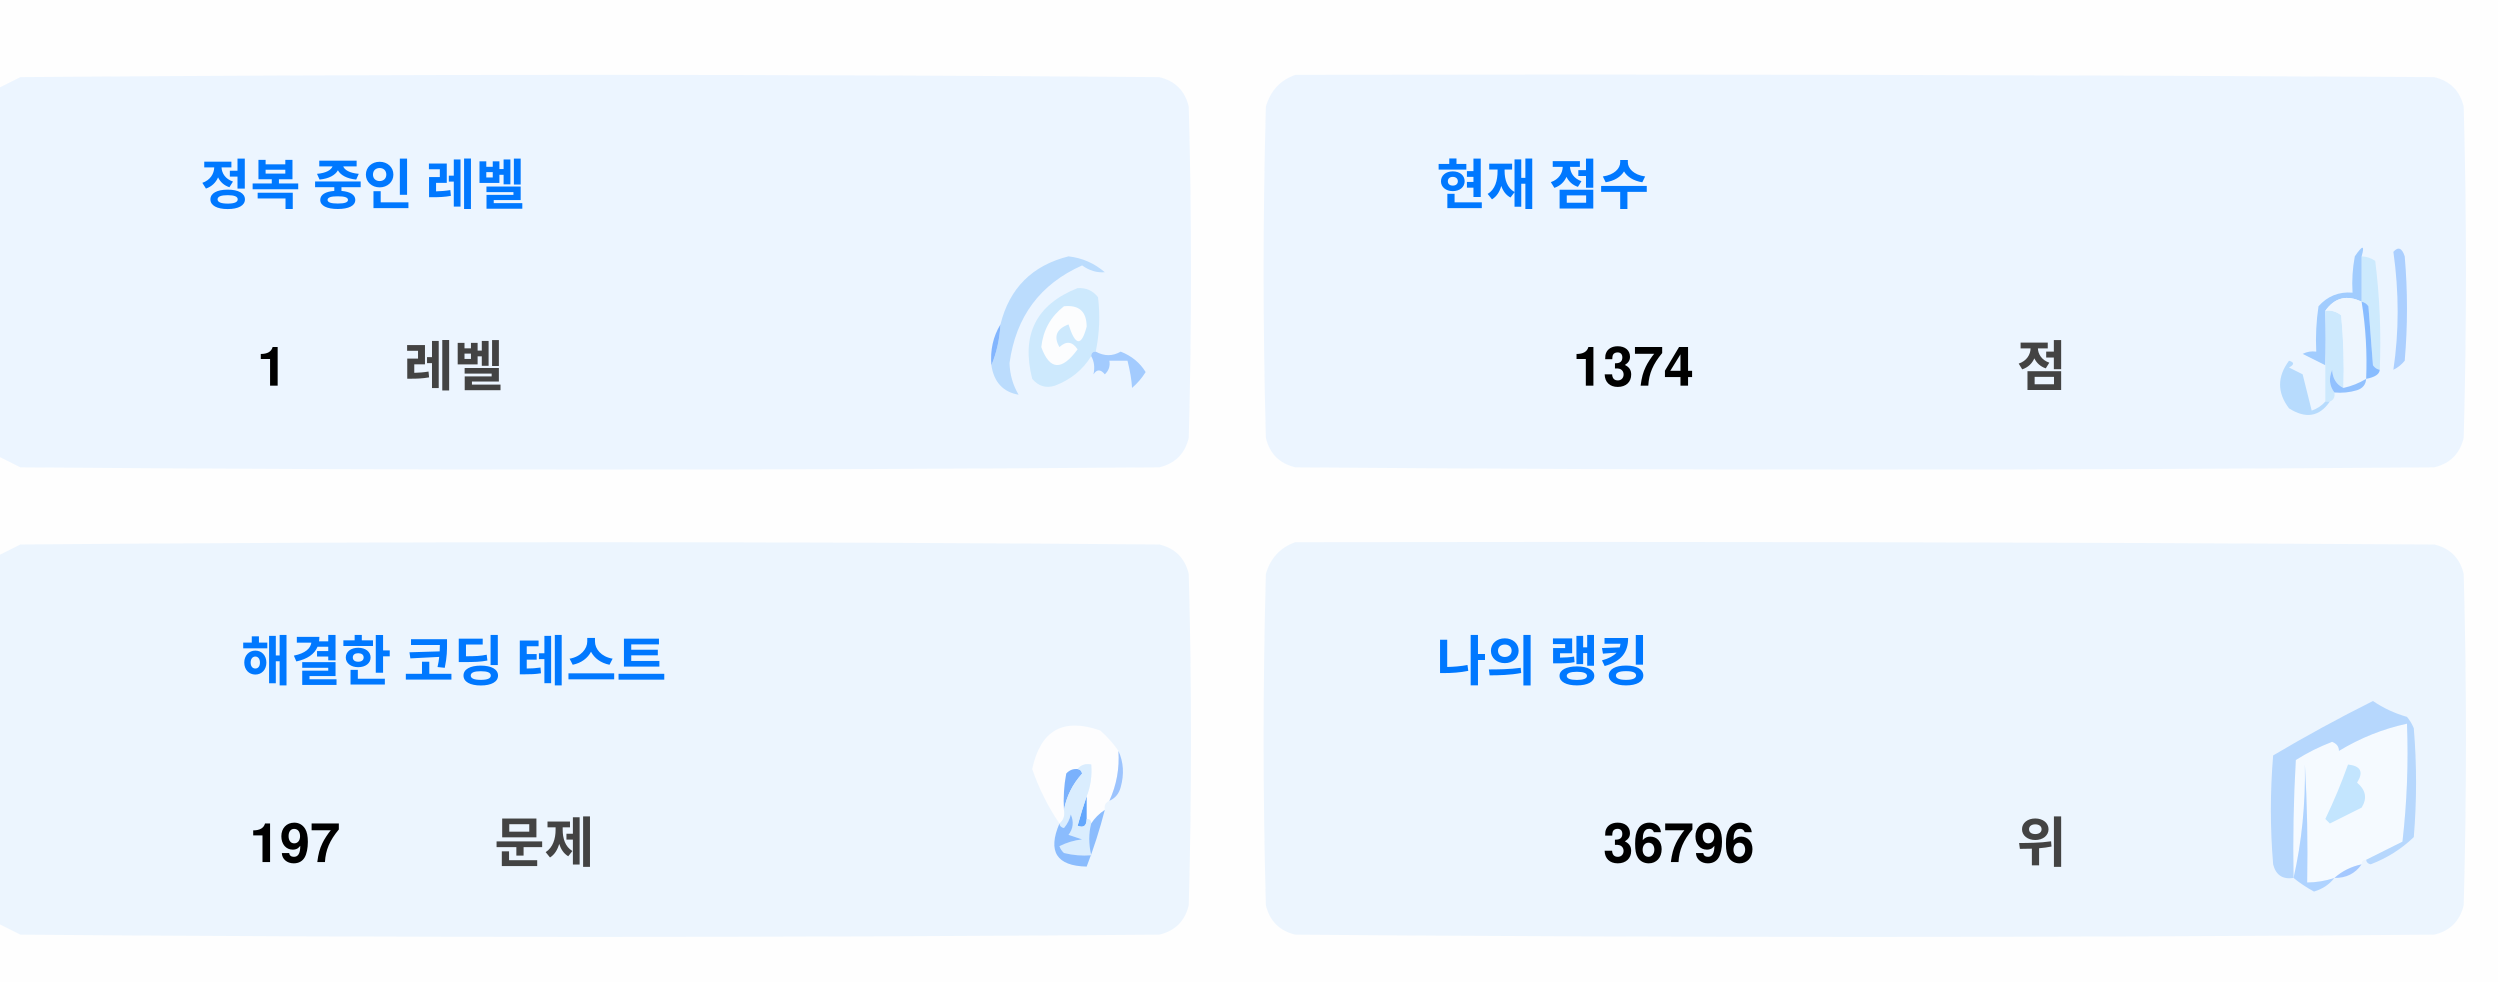
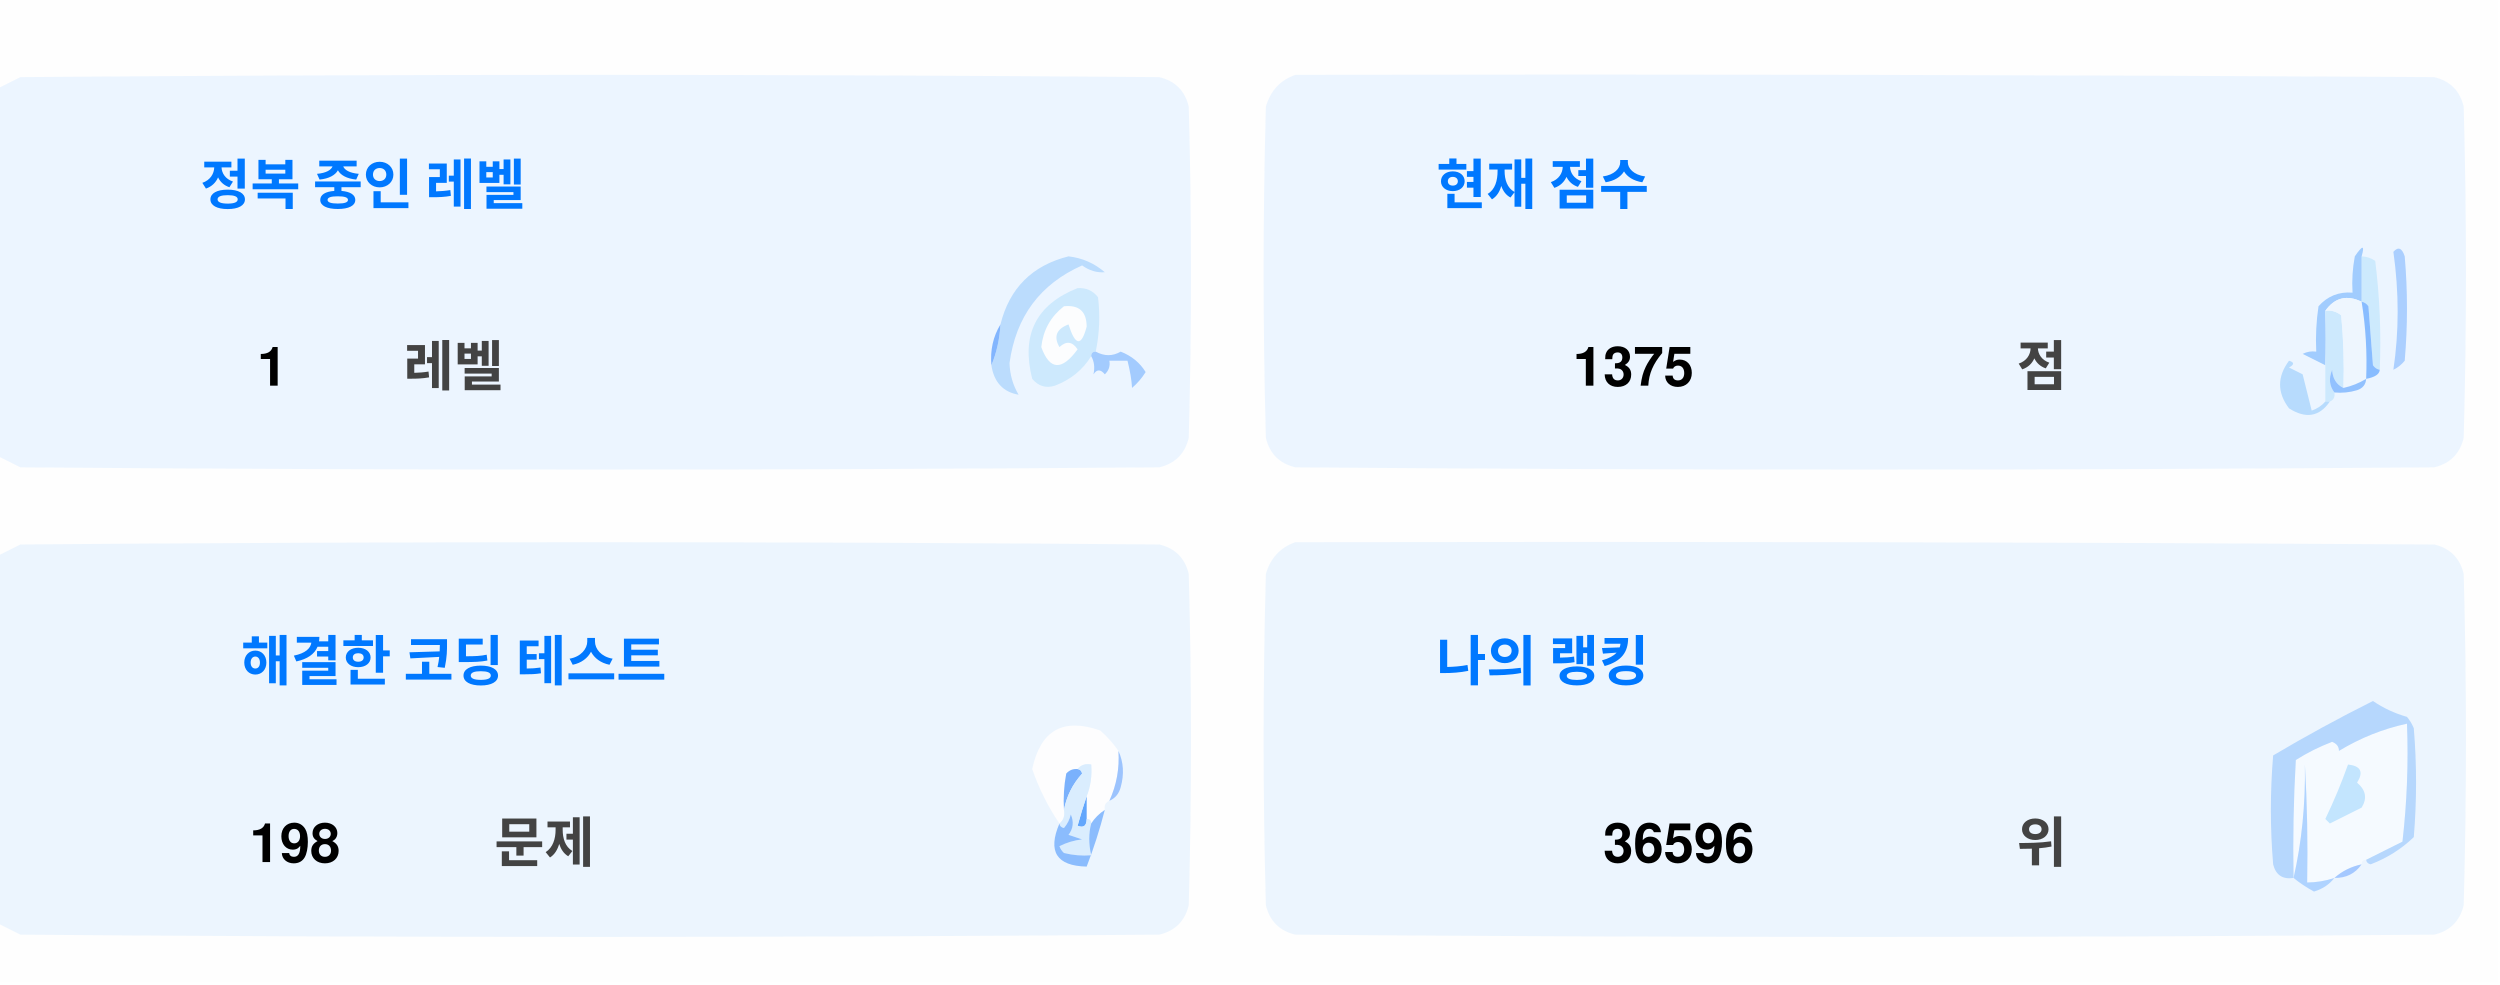
<svg xmlns="http://www.w3.org/2000/svg" version="1.1" width="551px" height="217px" style="shape-rendering:geometricPrecision; text-rendering:geometricPrecision; image-rendering:optimizeQuality; fill-rule:evenodd; clip-rule:evenodd">
  <style>.title {fill: #434343;font-size: 1rem;line-height: 1.5rem;font-weight: bold;font-family: -apple-system, BlinkMacSystemFont, Segoe UI, Helvetica, Arial, sans-serif, Apple Color Emoji, Segoe UI Emoji;}.desc {fill: #434343;font-size: 2.5rem;font-weight: bold;line-height: 1.5rem;font-family: -apple-system, BlinkMacSystemFont, Segoe UI, Helvetica, Arial, sans-serif, Apple Color Emoji, Segoe UI Emoji;}.desc-2 {fill: #434343;font-size: 1rem;font-weight: bold;line-height: 1.5rem;font-family: -apple-system, BlinkMacSystemFont, Segoe UI, Helvetica, Arial, sans-serif, Apple Color Emoji, Segoe UI Emoji;}.text, .desc {animation: twinkling 4s ease-in-out infinite;}@keyframes twinkling {40% { opacity: 1; }50% { opacity: 0.5; }60% { opacity: 1; }70% { opacity: 0.5; }80% { opacity: 1; }}</style>
  <g>
    <path style="opacity:1" fill="#fefefe" d="M -0.5,-0.5 C 183.167,-0.5 366.833,-0.5 550.5,-0.5C 550.5,71.833 550.5,144.167 550.5,216.5C 366.833,216.5 183.167,216.5 -0.5,216.5C -0.5,212.167 -0.5,207.833 -0.5,203.5C 1.14,204.32 2.807,205.153 4.5,206C 88.167,206.667 171.833,206.667 255.5,206C 259,205.167 261.167,203 262,199.5C 262.667,175.167 262.667,150.833 262,126.5C 261.167,123 259,120.833 255.5,120C 171.833,119.333 88.167,119.333 4.5,120C 2.807,120.847 1.14,121.68 -0.5,122.5C -0.5,115.167 -0.5,107.833 -0.5,100.5C 1.14,101.32 2.807,102.153 4.5,103C 88.167,103.667 171.833,103.667 255.5,103C 259,102.167 261.167,100 262,96.5C 262.667,72.167 262.667,47.833 262,23.5C 261.167,20 259,17.833 255.5,17C 171.833,16.333 88.167,16.333 4.5,17C 2.807,17.847 1.14,18.68 -0.5,19.5C -0.5,12.833 -0.5,6.167 -0.5,-0.5 Z" />
  </g>
  <g>
    <path style="opacity:1" fill="#ecf5ff" d="M -0.5,100.5 C -0.5,73.5 -0.5,46.5 -0.5,19.5C 1.14,18.68 2.807,17.847 4.5,17C 88.167,16.333 171.833,16.333 255.5,17C 259,17.833 261.167,20 262,23.5C 262.667,47.833 262.667,72.167 262,96.5C 261.167,100 259,102.167 255.5,103C 171.833,103.667 88.167,103.667 4.5,103C 2.807,102.153 1.14,101.32 -0.5,100.5 Z" />
  </g>
  <g>
    <path style="opacity:1" fill="#ecf5ff" d="M 285.5,16.5 C 369.167,16.333 452.834,16.5 536.5,17C 540,17.833 542.167,20 543,23.5C 543.667,47.833 543.667,72.167 543,96.5C 542.167,100 540,102.167 536.5,103C 452.833,103.667 369.167,103.667 285.5,103C 282,102.167 279.833,100 279,96.5C 278.333,72.167 278.333,47.833 279,23.5C 280.018,19.985 282.185,17.652 285.5,16.5 Z" />
  </g>
  <g>
    <path style="opacity:1" fill="#cdeafd" d="M 520.5,56.5 C 521.583,56.539 522.583,56.873 523.5,57.5C 524.498,65.472 524.831,73.472 524.5,81.5C 523.883,81.389 523.383,81.056 523,80.5C 522.667,76.167 522.333,71.833 522,67.5C 521.617,66.944 521.117,66.611 520.5,66.5C 520.5,63.167 520.5,59.833 520.5,56.5 Z" />
  </g>
  <g>
    <path style="opacity:1" fill="#abcfff" d="M 527.5,55.5 C 528.566,54.308 529.399,54.641 530,56.5C 530.667,64.167 530.667,71.833 530,79.5C 529.311,80.357 528.478,81.023 527.5,81.5C 528.758,73.08 528.758,64.414 527.5,55.5 Z" />
  </g>
  <g>
    <path style="opacity:1" fill="#bbdcfd" d="M 218.5,80.5 C 219.657,77.727 220.324,74.727 220.5,71.5C 222.49,63.51 227.49,58.51 235.5,56.5C 238.528,56.847 241.194,58.014 243.5,60C 241.744,60.141 240.078,59.641 238.5,58.5C 229.247,62.607 223.914,69.773 222.5,80C 222.565,82.526 223.232,84.859 224.5,87C 221.07,86.397 219.07,84.231 218.5,80.5 Z" />
  </g>
  <g>
    <path style="opacity:1" fill="#cde9fd" d="M 241.5,77.5 C 240.833,77.5 240.5,77.833 240.5,78.5C 238.628,81.529 235.961,83.695 232.5,85C 230.536,85.624 228.869,85.124 227.5,83.5C 225.021,73.791 228.354,67.124 237.5,63.5C 239.374,63.39 240.874,64.056 242,65.5C 242.497,69.524 242.331,73.524 241.5,77.5 Z" />
  </g>
  <g>
    <path style="opacity:1" fill="#fcfdfe" d="M 234.5,67.5 C 237.826,67.162 239.493,68.662 239.5,72C 238.334,76.434 237,76.267 235.5,71.5C 232.832,72.515 232.166,74.182 233.5,76.5C 235.017,75.089 236.351,75.256 237.5,77C 234.006,81.771 231.34,81.605 229.5,76.5C 229.904,72.771 231.571,69.771 234.5,67.5 Z" />
  </g>
  <g>
    <path style="opacity:1" fill="#a1ccfe" d="M 520.5,56.5 C 520.5,59.833 520.5,63.167 520.5,66.5C 517.238,64.922 514.572,65.589 512.5,68.5C 512.617,72.81 512.617,76.81 512.5,80.5C 510.86,79.68 509.193,78.847 507.5,78C 508.448,77.517 509.448,77.35 510.5,77.5C 510.335,74.15 510.502,70.817 511,67.5C 512.995,65.253 515.495,64.253 518.5,64.5C 518.336,61.813 518.503,59.146 519,56.5C 520.731,53.969 521.231,53.969 520.5,56.5 Z" />
  </g>
  <g>
    <path style="opacity:1" fill="#cde9fd" d="M 512.5,68.5 C 513.822,68.33 514.989,68.663 516,69.5C 516.499,74.823 516.666,80.156 516.5,85.5C 514.955,84.77 514.122,83.437 514,81.5C 513.22,83.387 513.387,85.054 514.5,86.5C 514.672,87.492 514.338,88.158 513.5,88.5C 513.167,88.5 512.833,88.5 512.5,88.5C 512.5,85.833 512.5,83.167 512.5,80.5C 512.617,76.81 512.617,72.81 512.5,68.5 Z" />
  </g>
  <g>
    <path style="opacity:1" fill="#eef6fe" d="M 520.5,66.5 C 521.407,72.106 521.74,77.773 521.5,83.5C 519.95,84.441 518.284,85.108 516.5,85.5C 516.666,80.156 516.499,74.823 516,69.5C 514.989,68.663 513.822,68.33 512.5,68.5C 514.572,65.589 517.238,64.922 520.5,66.5 Z" />
  </g>
  <g>
    <path style="opacity:1" fill="#88bcff" d="M 520.5,66.5 C 521.117,66.611 521.617,66.944 522,67.5C 522.333,71.833 522.667,76.167 523,80.5C 523.383,81.056 523.883,81.389 524.5,81.5C 524.445,82.469 523.445,83.136 521.5,83.5C 521.74,77.773 521.407,72.106 520.5,66.5 Z" />
  </g>
  <g>
    <path style="opacity:1" fill="#82b5fe" d="M 220.5,71.5 C 220.324,74.727 219.657,77.727 218.5,80.5C 218.215,77.171 218.882,74.171 220.5,71.5 Z" />
  </g>
  <g>
    <path style="opacity:1" fill="#a3cbfe" d="M 240.5,78.5 C 240.5,77.833 240.833,77.5 241.5,77.5C 243.391,78.536 245.224,78.536 247,77.5C 249.391,78.429 251.225,79.929 252.5,82C 251.681,83.319 250.681,84.486 249.5,85.5C 249.409,83.777 249.075,81.777 248.5,79.5C 247.167,79.5 245.833,79.5 244.5,79.5C 244.719,80.675 244.386,81.675 243.5,82.5C 242.575,81.359 241.741,81.359 241,82.5C 241.331,80.981 241.164,79.648 240.5,78.5 Z" />
  </g>
  <g>
    <path style="opacity:1" fill="#b7dbfd" d="M 512.5,88.5 C 512.833,88.5 513.167,88.5 513.5,88.5C 511.199,91.857 508.199,92.357 504.5,90C 501.872,86.535 501.872,83.035 504.5,79.5C 505.696,79.846 505.696,80.346 504.5,81C 505.5,81.5 506.5,82 507.5,82.5C 508.167,85.167 508.833,87.833 509.5,90.5C 510.739,90.058 511.739,89.391 512.5,88.5 Z" />
  </g>
  <g>
    <path style="opacity:1" fill="#92c1fe" d="M 516.5,85.5 C 518.284,85.108 519.95,84.441 521.5,83.5C 521.423,84.75 520.756,85.583 519.5,86C 517.866,86.493 516.199,86.66 514.5,86.5C 513.387,85.054 513.22,83.387 514,81.5C 514.122,83.437 514.955,84.77 516.5,85.5 Z" />
  </g>
  <g>
    <path style="opacity:1" fill="#ecf5fe" d="M -0.5,203.5 C -0.5,176.5 -0.5,149.5 -0.5,122.5C 1.14,121.68 2.807,120.847 4.5,120C 88.167,119.333 171.833,119.333 255.5,120C 259,120.833 261.167,123 262,126.5C 262.667,150.833 262.667,175.167 262,199.5C 261.167,203 259,205.167 255.5,206C 171.833,206.667 88.167,206.667 4.5,206C 2.807,205.153 1.14,204.32 -0.5,203.5 Z" />
  </g>
  <g>
    <path style="opacity:1" fill="#ecf5fe" d="M 285.5,119.5 C 369.167,119.333 452.834,119.5 536.5,120C 540,120.833 542.167,123 543,126.5C 543.667,150.833 543.667,175.167 543,199.5C 542.167,203 540,205.167 536.5,206C 452.833,206.667 369.167,206.667 285.5,206C 282,205.167 279.833,203 279,199.5C 278.333,175.167 278.333,150.833 279,126.5C 280.018,122.985 282.185,120.652 285.5,119.5 Z" />
  </g>
  <g>
    <path style="opacity:1" fill="#fdfdfe" d="M 246.5,165.5 C 246.758,169.367 246.092,173.034 244.5,176.5C 243.662,176.842 243.328,177.508 243.5,178.5C 242.272,179.306 241.272,180.306 240.5,181.5C 240.5,180.833 240.167,180.5 239.5,180.5C 239.5,178.833 239.5,177.167 239.5,175.5C 240.369,173.283 240.702,170.95 240.5,168.5C 239.209,168.263 238.209,168.596 237.5,169.5C 236.504,169.414 235.671,169.748 235,170.5C 234.503,173.146 234.336,175.813 234.5,178.5C 234.737,179.791 234.404,180.791 233.5,181.5C 230.986,177.806 228.986,173.806 227.5,169.5C 229.309,160.957 234.309,158.124 242.5,161C 244.07,162.397 245.404,163.897 246.5,165.5 Z" />
  </g>
  <g>
    <path style="opacity:1" fill="#f5faff" d="M 521.5,189.5 C 520.833,189.5 520.5,189.833 520.5,190.5C 518.181,190.992 516.181,191.992 514.5,193.5C 512.565,194.15 510.565,194.483 508.5,194.5C 508.666,185.827 508.5,177.16 508,168.5C 508.141,177.227 507.308,185.56 505.5,193.5C 505.334,184.827 505.5,176.16 506,167.5C 508.527,165.903 511.194,164.57 514,163.5C 515.011,163.892 515.511,164.559 515.5,165.5C 520.21,162.641 525.21,160.641 530.5,159.5C 530.831,168.192 530.498,176.859 529.5,185.5C 526.807,186.847 524.14,188.18 521.5,189.5 Z" />
  </g>
  <g>
    <path style="opacity:1" fill="#b6d7fd" d="M 521.5,189.5 C 524.14,188.18 526.807,186.847 529.5,185.5C 530.498,176.859 530.831,168.192 530.5,159.5C 525.21,160.641 520.21,162.641 515.5,165.5C 515.511,164.559 515.011,163.892 514,163.5C 511.194,164.57 508.527,165.903 506,167.5C 505.5,176.16 505.334,184.827 505.5,193.5C 503.089,193.863 501.589,192.863 501,190.5C 500.333,182.5 500.333,174.5 501,166.5C 508.173,162.246 515.507,158.246 523,154.5C 525.304,156.068 527.804,157.235 530.5,158C 531.126,158.75 531.626,159.584 532,160.5C 532.667,168.5 532.667,176.5 532,184.5C 529.292,187.111 526.125,189.111 522.5,190.5C 521.893,190.376 521.56,190.043 521.5,189.5 Z" />
  </g>
  <g>
    <path style="opacity:1" fill="#c3e5fe" d="M 517.5,168.5 C 520.317,168.801 520.984,170.134 519.5,172.5C 521.439,174.122 521.772,175.956 520.5,178C 518.167,179.167 515.833,180.333 513.5,181.5C 513.167,181.167 512.833,180.833 512.5,180.5C 514.414,176.515 516.081,172.515 517.5,168.5 Z" />
  </g>
  <g>
    <path style="opacity:1" fill="#7ab1fc" d="M 237.5,169.5 C 238.043,169.56 238.376,169.893 238.5,170.5C 236.395,172.836 235.062,175.503 234.5,178.5C 234.336,175.813 234.503,173.146 235,170.5C 235.671,169.748 236.504,169.414 237.5,169.5 Z" />
  </g>
  <g>
    <path style="opacity:1" fill="#afd3ff" d="M 514.5,193.5 C 513.378,194.947 511.878,195.947 510,196.5C 508.348,195.601 506.848,194.601 505.5,193.5C 507.308,185.56 508.141,177.227 508,168.5C 508.5,177.16 508.666,185.827 508.5,194.5C 510.565,194.483 512.565,194.15 514.5,193.5 Z" />
  </g>
  <g>
    <path style="opacity:1" fill="#9cc3fd" d="M 246.5,165.5 C 247.634,167.966 247.801,170.633 247,173.5C 246.623,174.942 245.79,175.942 244.5,176.5C 246.092,173.034 246.758,169.367 246.5,165.5 Z" />
  </g>
  <g>
    <path style="opacity:1" fill="#62a6fc" d="M 239.5,175.5 C 239.5,177.167 239.5,178.833 239.5,180.5C 239.483,182.028 238.816,182.528 237.5,182C 238.117,179.723 238.784,177.556 239.5,175.5 Z" />
  </g>
  <g>
    <path style="opacity:1" fill="#daedfe" d="M 237.5,169.5 C 238.209,168.596 239.209,168.263 240.5,168.5C 240.702,170.95 240.369,173.283 239.5,175.5C 238.784,177.556 238.117,179.723 237.5,182C 238.816,182.528 239.483,182.028 239.5,180.5C 240.167,180.5 240.5,180.833 240.5,181.5C 239.918,183.669 239.918,186.002 240.5,188.5C 238.473,188.662 236.473,188.495 234.5,188C 234.043,187.586 233.709,187.086 233.5,186.5C 235.078,185.702 236.744,185.202 238.5,185C 237.5,184.667 236.5,184.333 235.5,184C 236.554,182.612 236.72,181.112 236,179.5C 235.751,180.624 235.251,181.624 234.5,182.5C 233.893,182.376 233.56,182.043 233.5,181.5C 234.404,180.791 234.737,179.791 234.5,178.5C 235.062,175.503 236.395,172.836 238.5,170.5C 238.376,169.893 238.043,169.56 237.5,169.5 Z" />
  </g>
  <g>
    <path style="opacity:1" fill="#8bbcfd" d="M 243.5,178.5 C 242.395,182.803 241.062,186.969 239.5,191C 232.857,190.847 230.857,187.68 233.5,181.5C 233.56,182.043 233.893,182.376 234.5,182.5C 235.251,181.624 235.751,180.624 236,179.5C 236.72,181.112 236.554,182.612 235.5,184C 236.5,184.333 237.5,184.667 238.5,185C 236.744,185.202 235.078,185.702 233.5,186.5C 233.709,187.086 234.043,187.586 234.5,188C 236.473,188.495 238.473,188.662 240.5,188.5C 239.918,186.002 239.918,183.669 240.5,181.5C 241.272,180.306 242.272,179.306 243.5,178.5 Z" />
  </g>
  <g>
    <path style="opacity:1" fill="#a4c8ff" d="M 520.5,190.5 C 519.089,192.539 517.089,193.539 514.5,193.5C 516.181,191.992 518.181,190.992 520.5,190.5 Z" />
  </g>
  <text text-anchor="middle" x="80" y="45" class="title" style="fill:#0078ff;" stroke="#none" stroke-width="1">정복 중인 레벨</text>
  <text text-anchor="middle" x="60" y="85" class="desc" style="fill:#000000;" stroke="#none" stroke-width="1">1</text>
  <text text-anchor="middle" x="100" y="85" class="desc-2" style="fill:#434343;" stroke="#none" stroke-width="1">레벨</text>
  <text text-anchor="middle" x="340" y="45" class="title" style="fill:#0078ff;" stroke="#none" stroke-width="1">현재 점수</text>
-   <text text-anchor="middle" x="360" y="85" class="desc" style="fill:#000000;" stroke="#none" stroke-width="1">1374</text>
+   <text text-anchor="middle" x="360" y="85" class="desc" style="fill:#000000;" stroke="#none" stroke-width="1">1375</text>
  <text text-anchor="middle" x="450" y="85" class="desc-2" style="fill:#434343;" stroke="#none" stroke-width="1">점</text>
  <text text-anchor="middle" x="100" y="150" class="title" style="fill:#0078ff;" stroke="#none" stroke-width="1">해결한 코딩 테스트</text>
-   <text text-anchor="middle" x="65" y="190" class="desc" style="fill:#000000;" stroke="#none" stroke-width="1">197</text>
+   <text text-anchor="middle" x="65" y="190" class="desc" style="fill:#000000;" stroke="#none" stroke-width="1">198</text>
  <text text-anchor="middle" x="120" y="190" class="desc-2" style="fill:#434343;" stroke="#none" stroke-width="1">문제</text>
  <text text-anchor="middle" x="340" y="150" class="title" style="fill:#0078ff;" stroke="#none" stroke-width="1">나의 랭킹</text>
-   <text text-anchor="middle" x="370" y="190" class="desc" style="fill:#000000;" stroke="#none" stroke-width="1">36796</text>
+   <text text-anchor="middle" x="370" y="190" class="desc" style="fill:#000000;" stroke="#none" stroke-width="1">36596</text>
  <text text-anchor="middle" x="450" y="190" class="desc-2" style="fill:#434343;" stroke="#none" stroke-width="1">위</text>
</svg>
